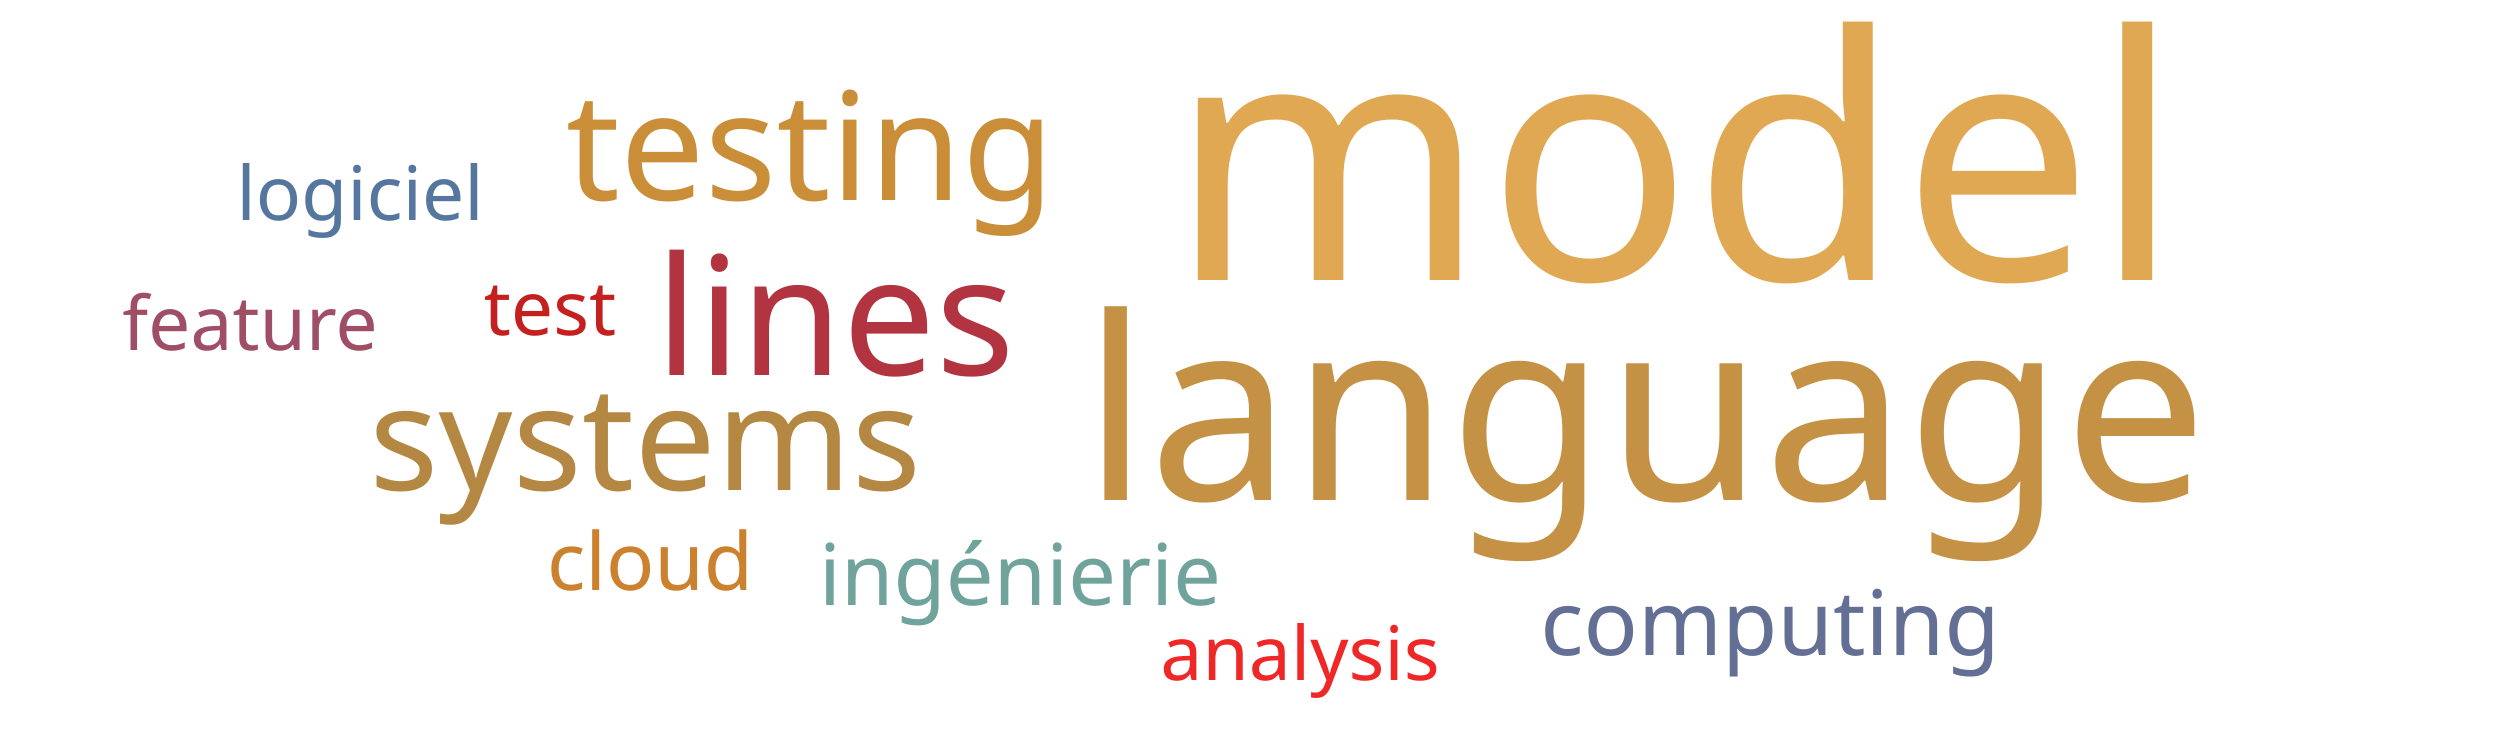
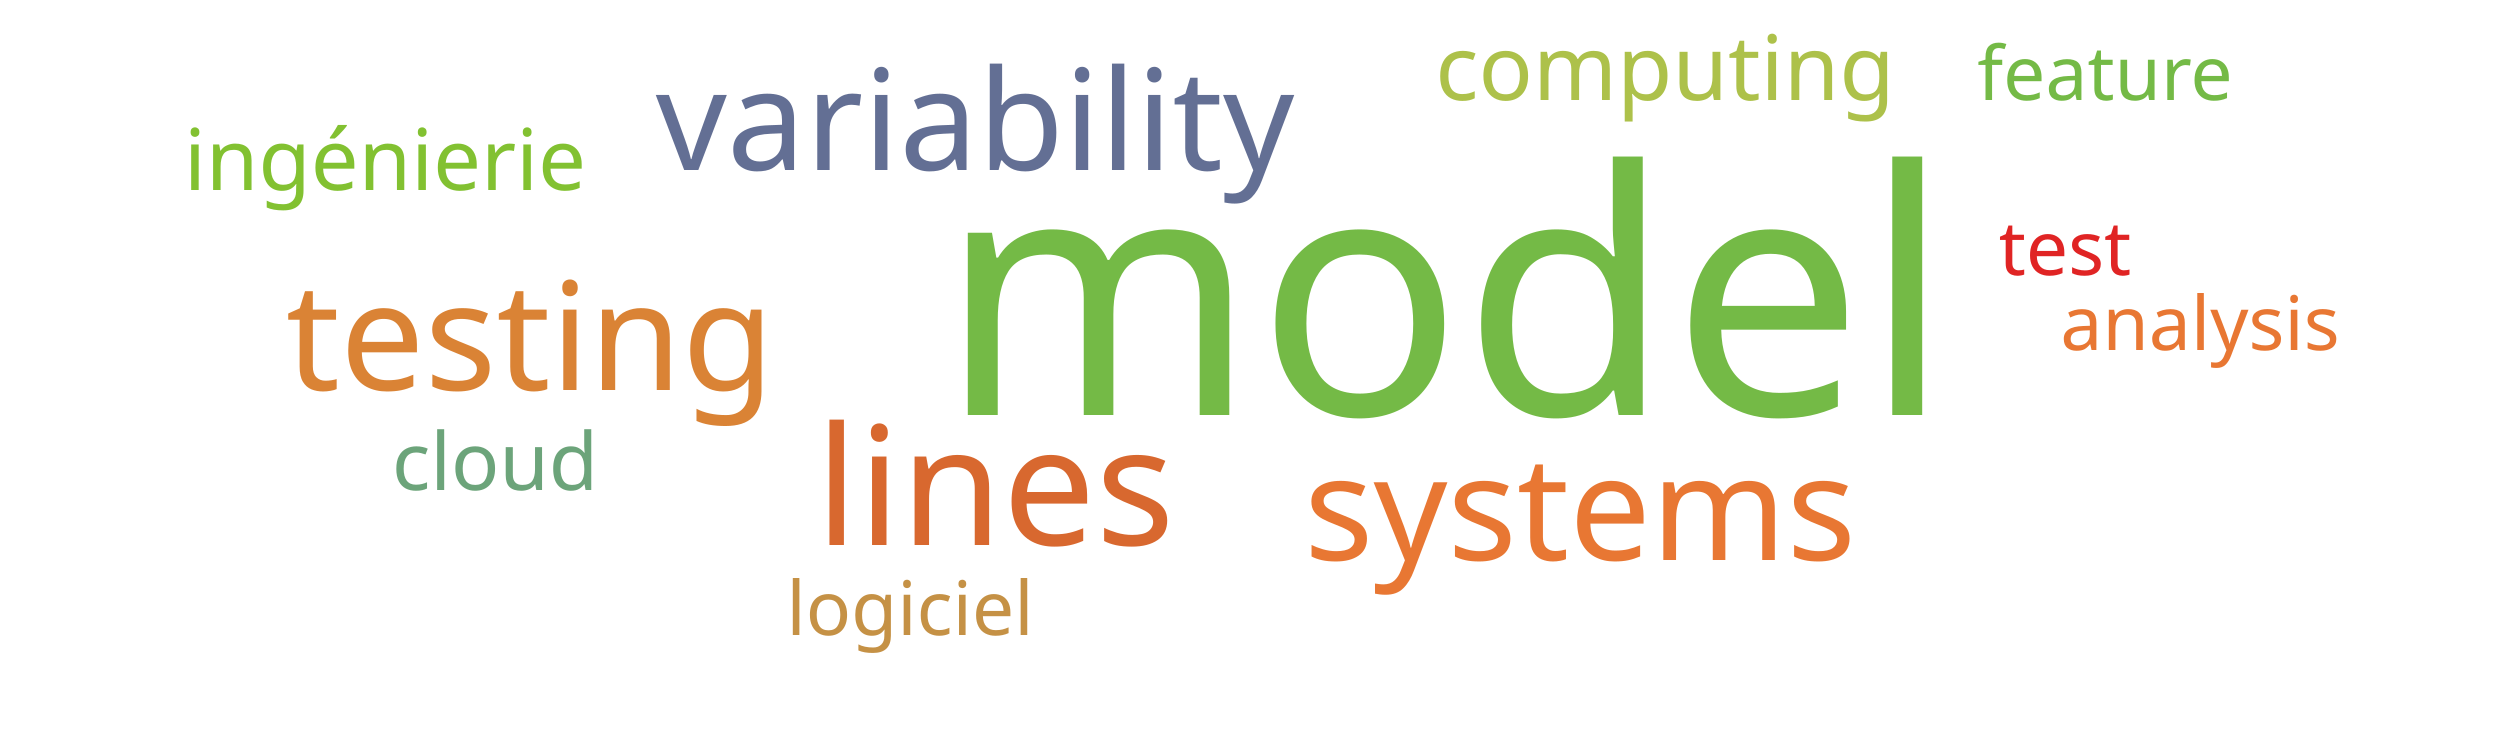
<svg xmlns="http://www.w3.org/2000/svg" width="500" height="150">
  <g transform="translate(250, 75)">
-     <text text-anchor="middle" style="font-family: Impact; font-size: 68px; fill: #e0a852" transform="translate(85,-19)rotate(0)">model</text>
-     <text text-anchor="middle" style="font-family: Impact; font-size: 51px; fill: #c59145" transform="translate(79,25)rotate(0)">language</text>
-     <text text-anchor="middle" style="font-family: Impact; font-size: 33px; fill: #b23440" transform="translate(-83,0)rotate(0)">lines</text>
-     <text text-anchor="middle" style="font-family: Impact; font-size: 30px; fill: #ca8e38" transform="translate(-88,-35)rotate(0)">testing</text>
-     <text text-anchor="middle" style="font-family: Impact; font-size: 29px; fill: #b48742" transform="translate(-121,23)rotate(0)">systems</text>
-     <text text-anchor="middle" style="font-family: Impact; font-size: 18px; fill: #636f94" transform="translate(104,56)rotate(0)">computing</text>
-     <text text-anchor="middle" style="font-family: Impact; font-size: 17px; fill: #6fa39c" transform="translate(-46,46)rotate(0)">ingénierie</text>
-     <text text-anchor="middle" style="font-family: Impact; font-size: 16px; fill: #cc812f" transform="translate(-120,43)rotate(0)">cloud</text>
-     <text text-anchor="middle" style="font-family: Impact; font-size: 15px; fill: #c42020" transform="translate(-140,-8)rotate(0)">test</text>
-     <text text-anchor="middle" style="font-family: Impact; font-size: 15px; fill: #55769e" transform="translate(-178,-31)rotate(0)">logiciel</text>
-     <text text-anchor="middle" style="font-family: Impact; font-size: 15px; fill: #9f4e66" transform="translate(-200,-5)rotate(0)">feature</text>
-     <text text-anchor="middle" style="font-family: Impact; font-size: 15px; fill: #ef2727" transform="translate(10,61)rotate(0)">analysis</text>
+     <text text-anchor="middle" style="font-family: Impact; font-size: 68px; fill: #74ba46" transform="translate(39,8)rotate(0)">model</text>
+     <text text-anchor="middle" style="font-family: Impact; font-size: 33px; fill: #d8682f" transform="translate(-51,34)rotate(0)">lines</text>
+     <text text-anchor="middle" style="font-family: Impact; font-size: 30px; fill: #da8335" transform="translate(-144,3)rotate(0)">testing</text>
+     <text text-anchor="middle" style="font-family: Impact; font-size: 29px; fill: #e87733" transform="translate(66,37)rotate(0)">systems</text>
+     <text text-anchor="middle" style="font-family: Impact; font-size: 28px; fill: #636f94" transform="translate(-55,-41)rotate(0)">variability</text>
+     <text text-anchor="middle" style="font-family: Impact; font-size: 18px; fill: #adc14a" transform="translate(83,-55)rotate(0)">computing</text>
+     <text text-anchor="middle" style="font-family: Impact; font-size: 17px; fill: #82c131" transform="translate(-173,-37)rotate(0)">ingénierie</text>
+     <text text-anchor="middle" style="font-family: Impact; font-size: 16px; fill: #6ca47a" transform="translate(-151,23)rotate(0)">cloud</text>
+     <text text-anchor="middle" style="font-family: Impact; font-size: 15px; fill: #e02424" transform="translate(163,-20)rotate(0)">test</text>
+     <text text-anchor="middle" style="font-family: Impact; font-size: 15px; fill: #c59145" transform="translate(-68,52)rotate(0)">logiciel</text>
+     <text text-anchor="middle" style="font-family: Impact; font-size: 15px; fill: #74ba46" transform="translate(171,-55)rotate(0)">feature</text>
+     <text text-anchor="middle" style="font-family: Impact; font-size: 15px; fill: #e87733" transform="translate(190,-5)rotate(0)">analysis</text>
  </g>
</svg>
